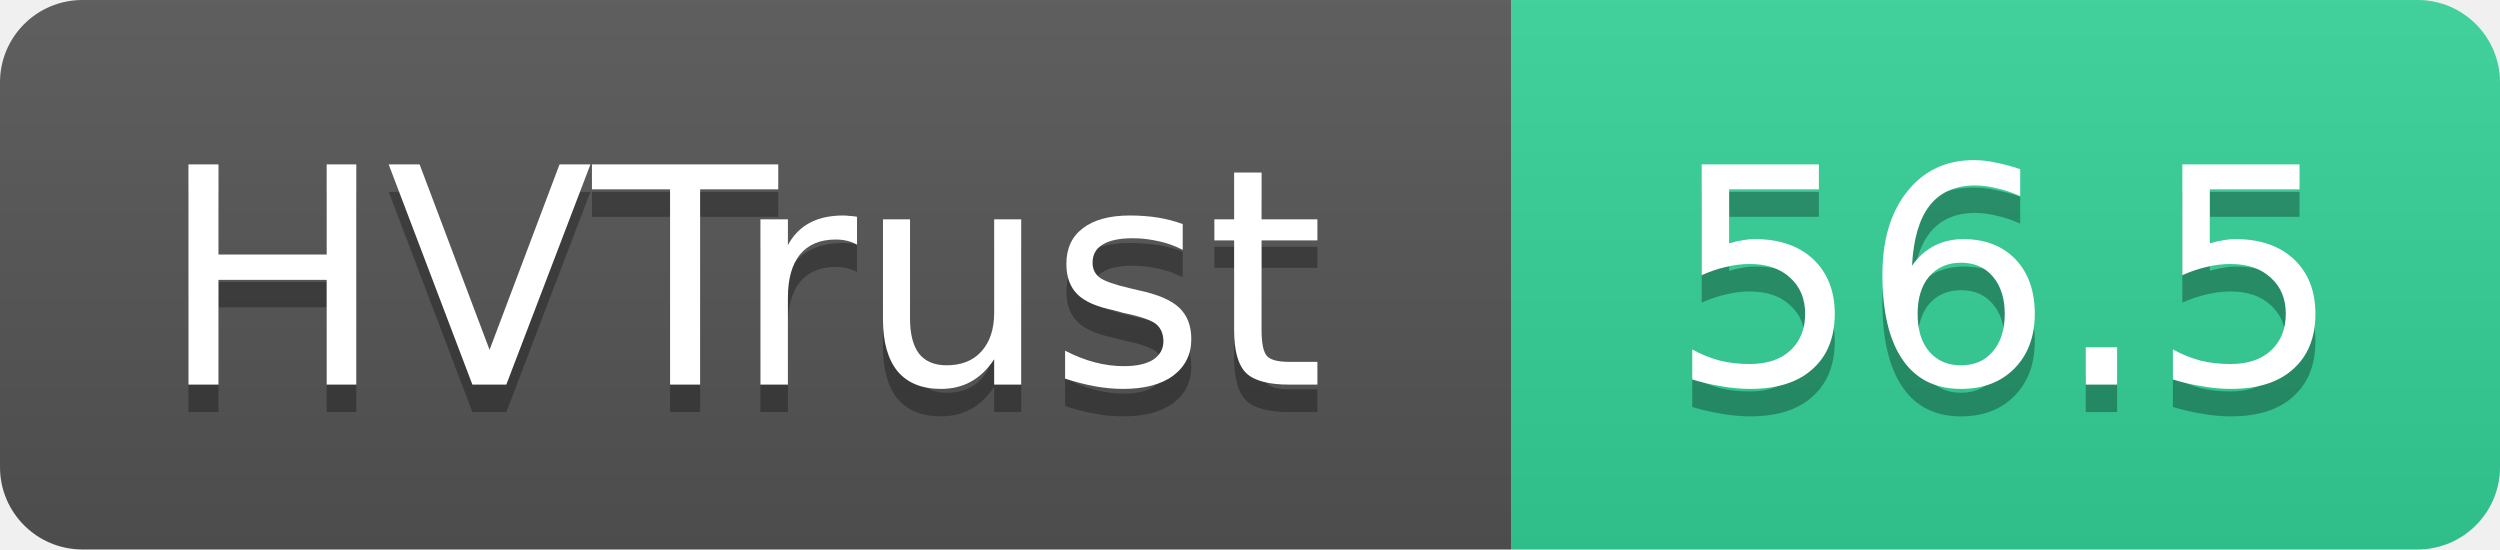
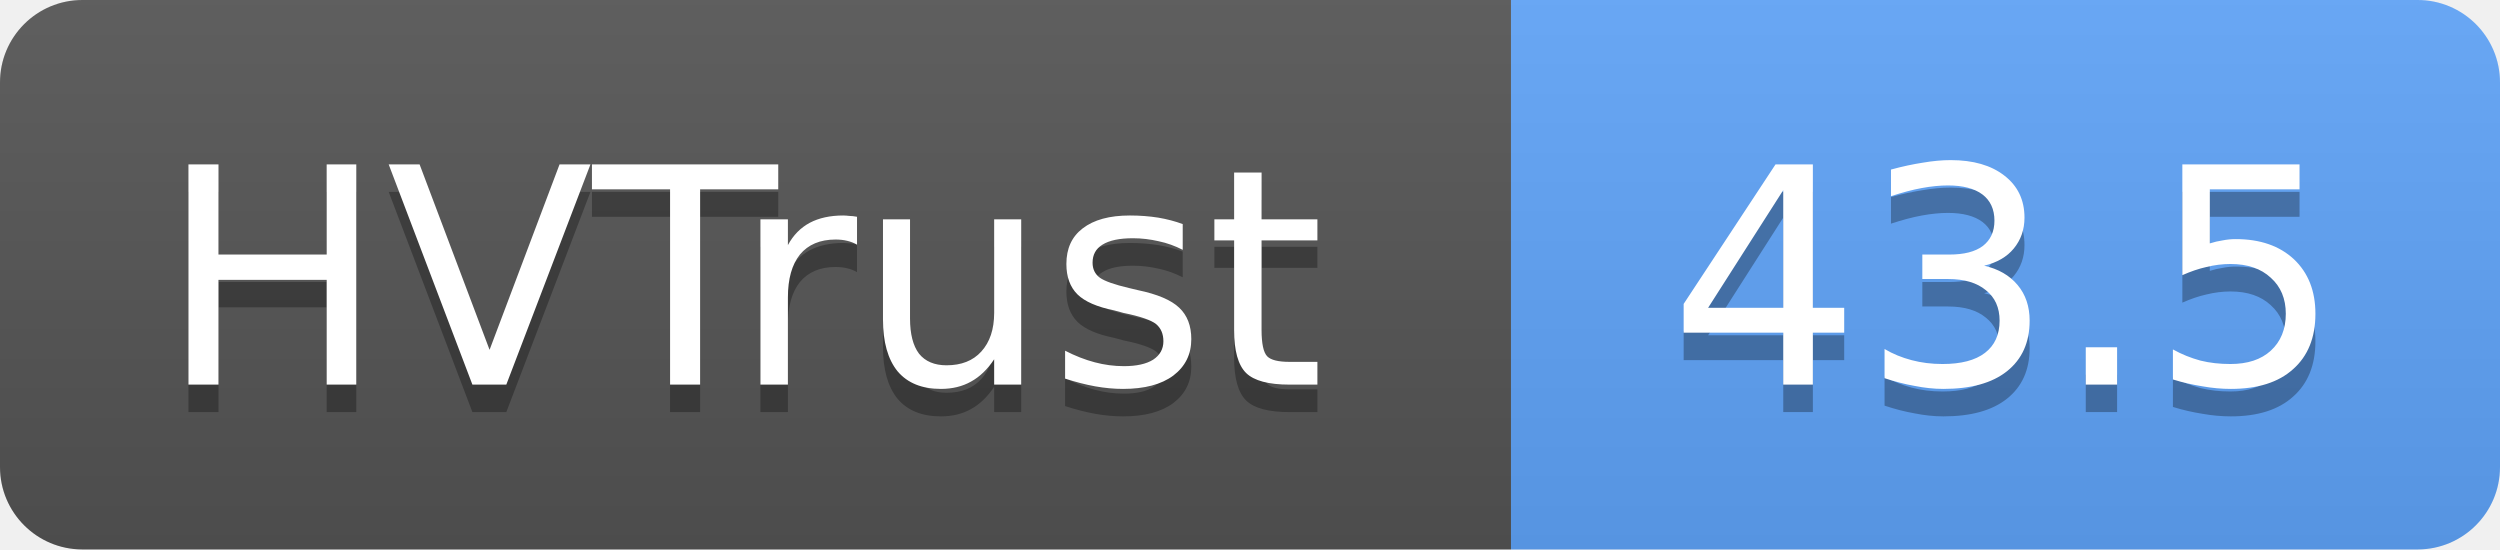
- <svg xmlns="http://www.w3.org/2000/svg" width="91" height="20" role="img" aria-label="HVTrust: 56.5">
+ <svg xmlns="http://www.w3.org/2000/svg" width="91" height="20" role="img" aria-label="HVTrust: 43.5">
  <linearGradient id="s" x2="0" y2="100%">
    <stop offset="0" stop-color="#bbb" stop-opacity=".1" />
    <stop offset="1" stop-opacity=".1" />
  </linearGradient>
  <clipPath id="r">
    <rect width="91" height="20" rx="3" fill="#fff" />
  </clipPath>
  <g clip-path="url(#r)">
    <rect width="55" height="20" fill="#555" />
-     <rect x="55" width="36" height="20" fill="#34d399" />
+     <rect x="55" width="36" height="20" fill="#60a5fa" />
    <rect width="91" height="20" fill="url(#s)" />
  </g>
  <g fill="#fff" text-anchor="middle" font-family="Verdana,Geneva,DejaVu Sans,sans-serif" text-rendering="geometricPrecision" font-size="11">
    <text x="27" y="15" fill="#010101" fill-opacity=".3">HVTrust</text>
    <text x="27" y="14">HVTrust</text>
-     <text x="73" y="15" fill="#010101" fill-opacity=".3">56.5</text>
-     <text x="73" y="14">56.5</text>
+     <text x="73" y="15" fill="#010101" fill-opacity=".3">43.5</text>
+     <text x="73" y="14">43.5</text>
  </g>
</svg>
